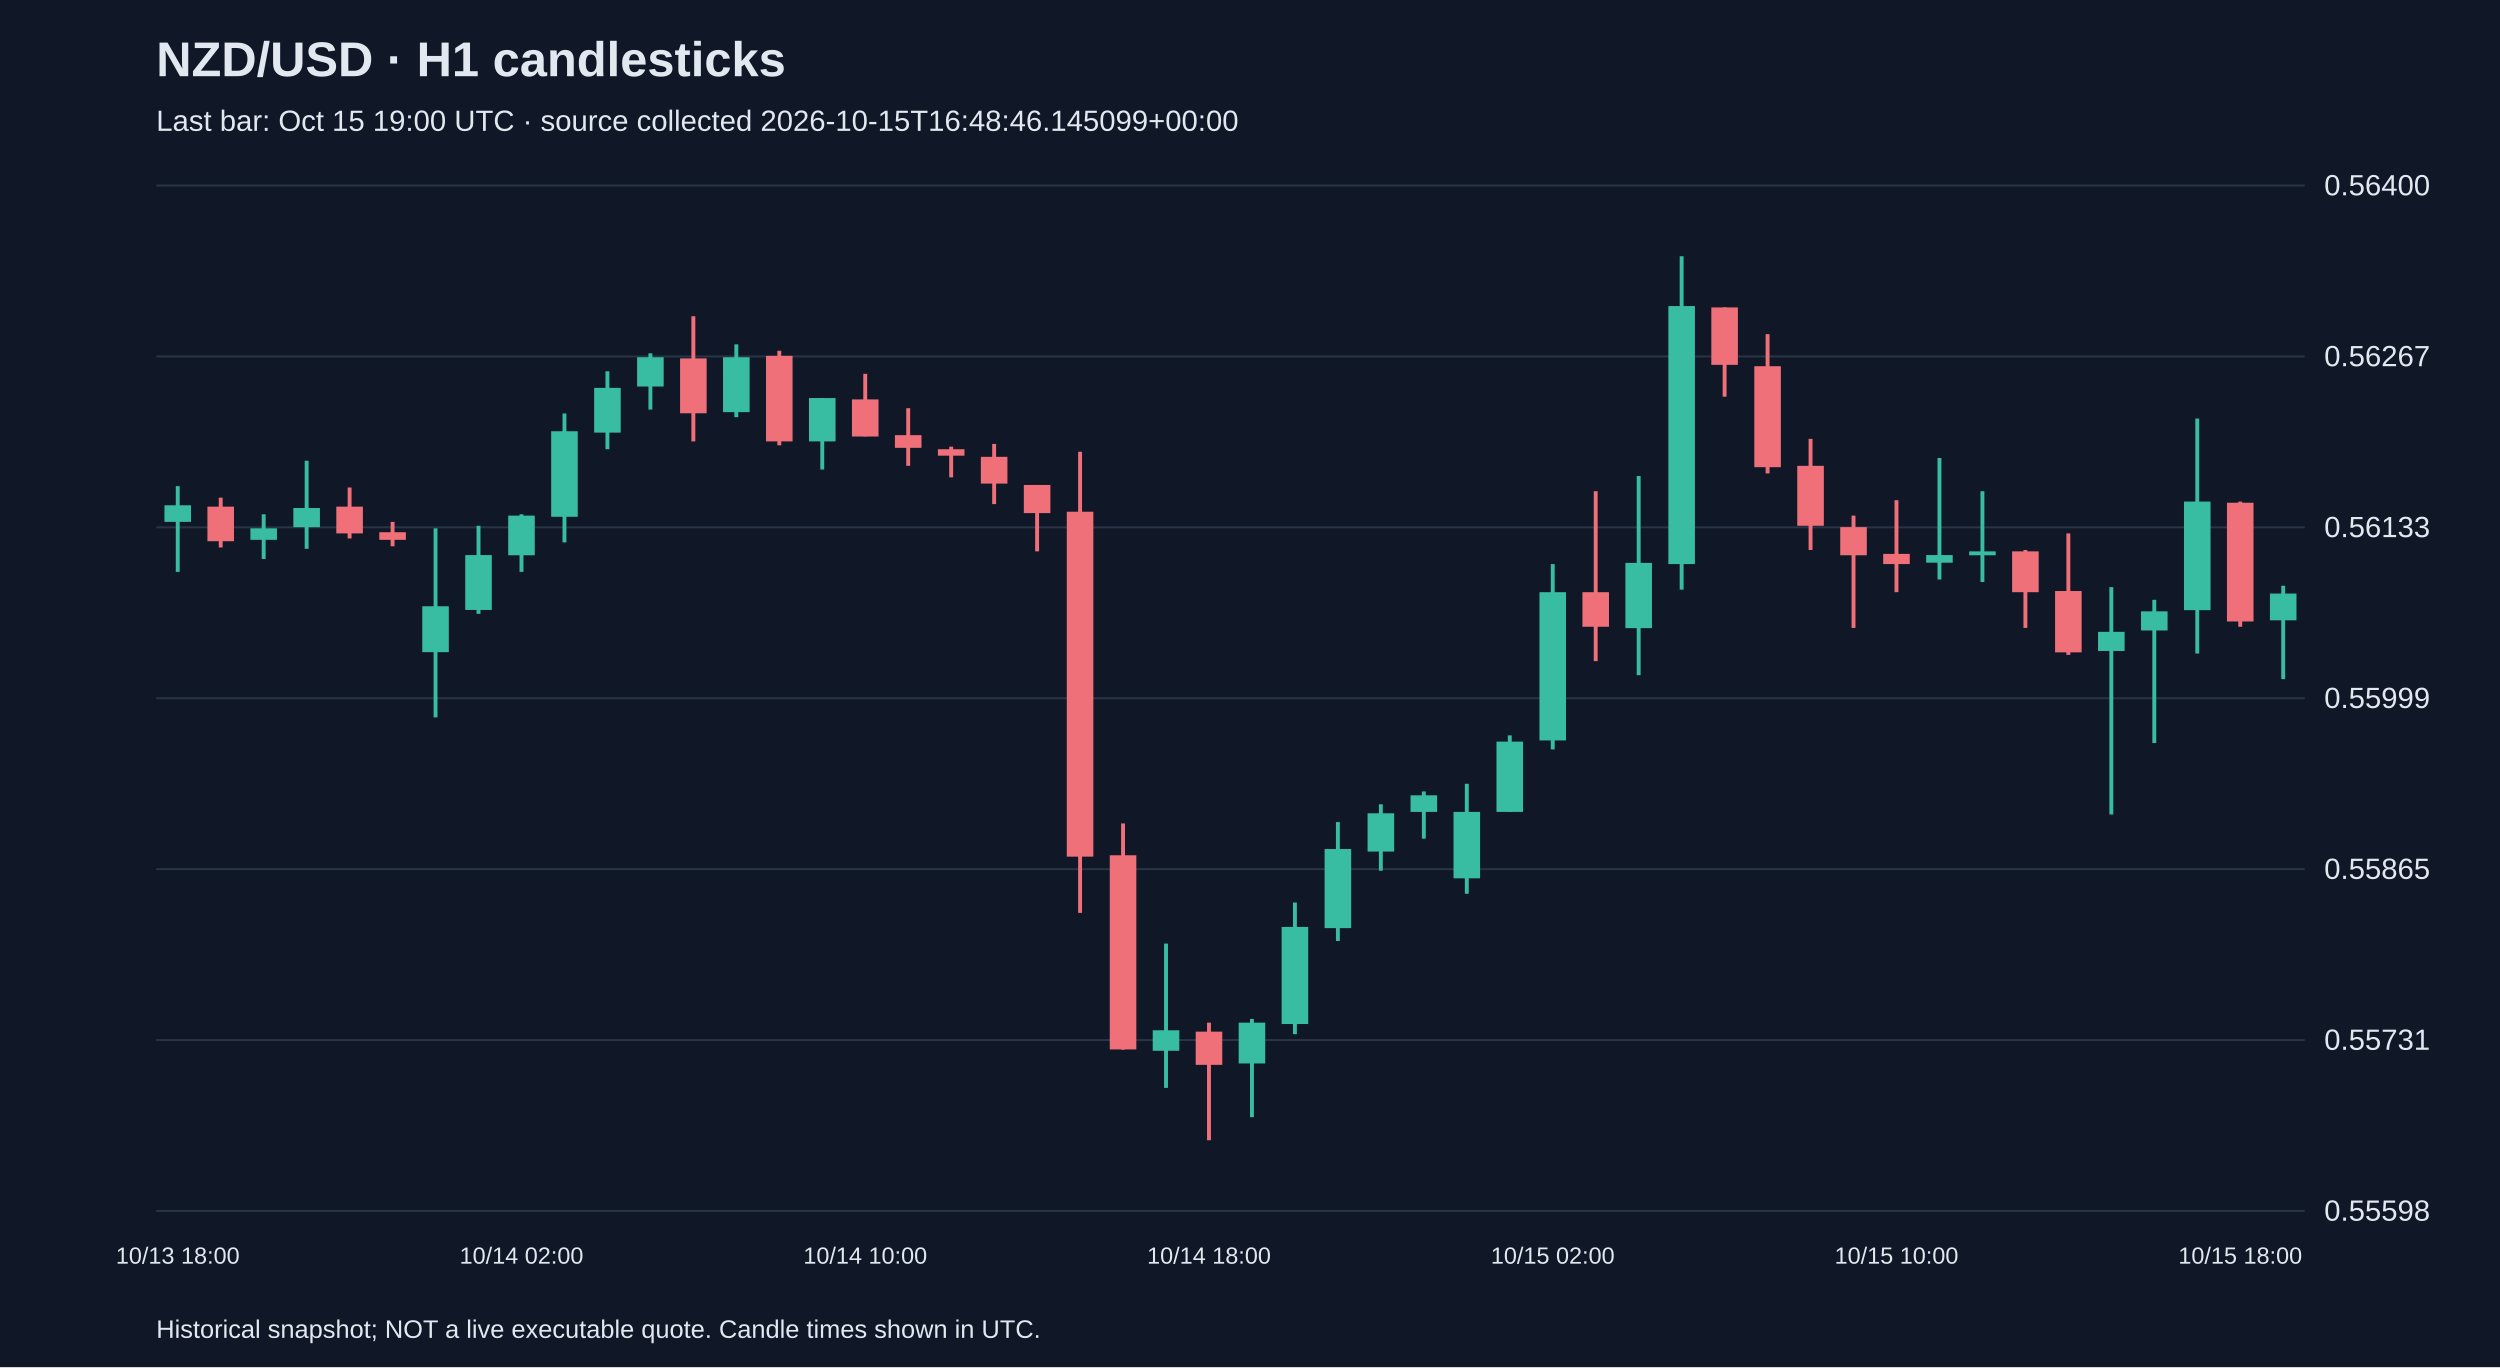
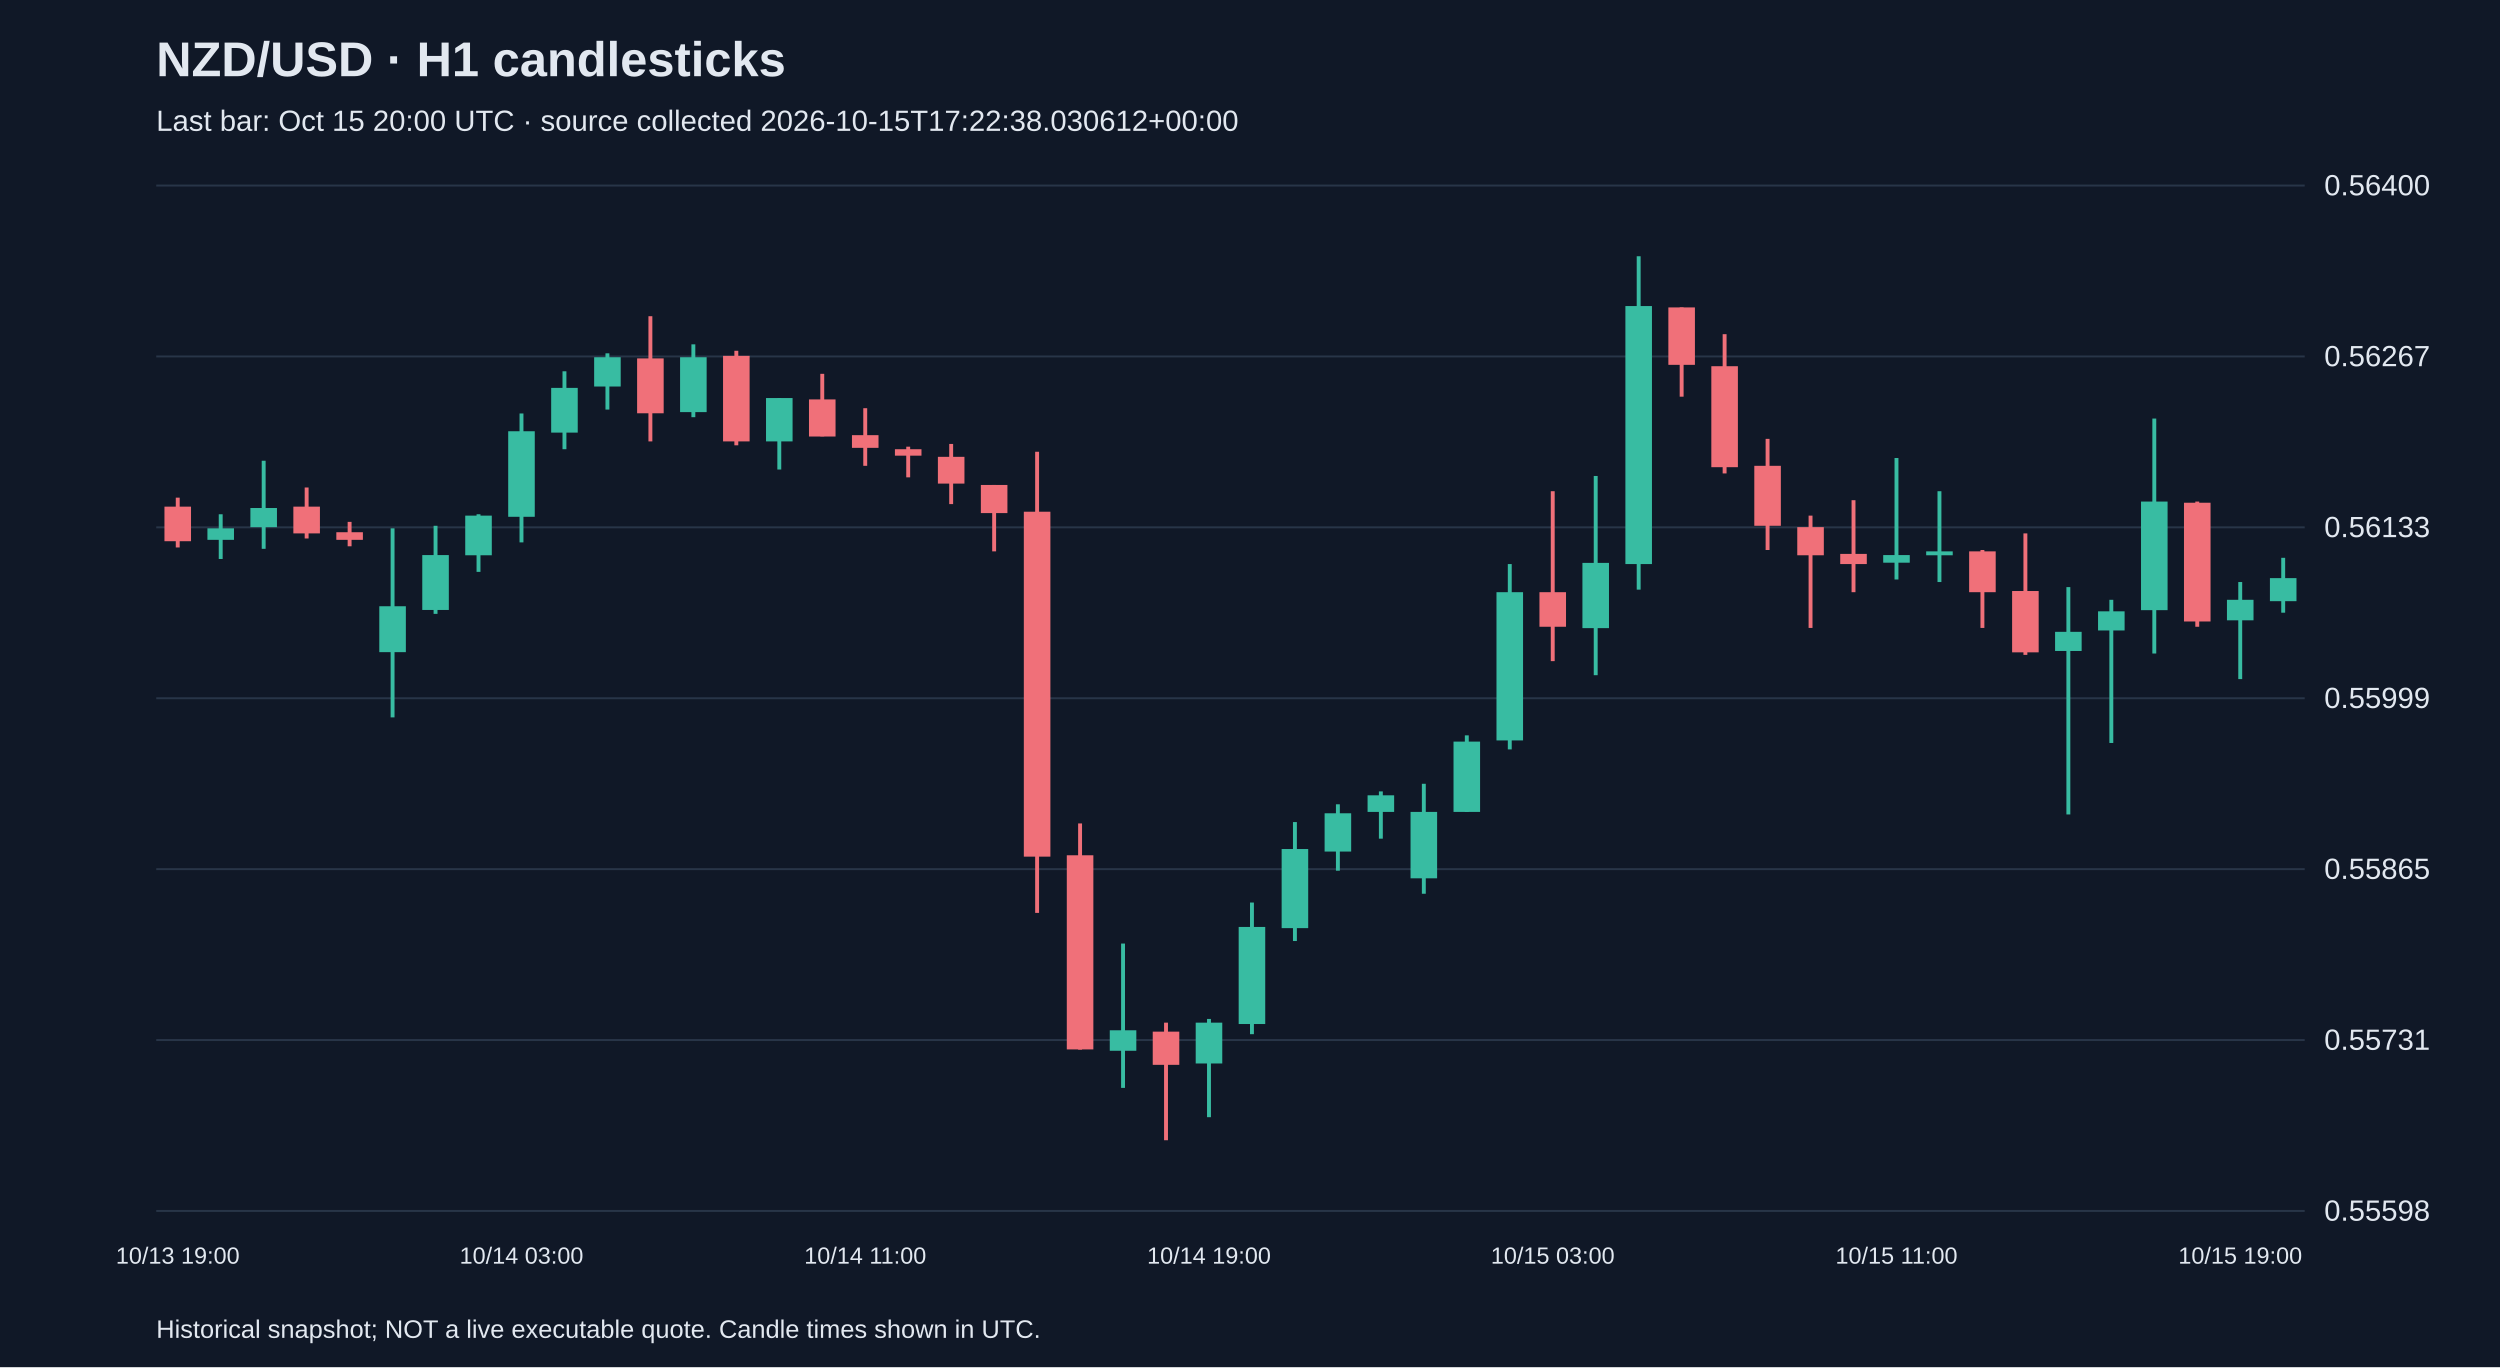
<svg xmlns="http://www.w3.org/2000/svg" viewBox="0 0 1280 700">
  <rect width="100%" height="100%" fill="#101827" />
  <style>text{font-family:Arial,sans-serif;fill:#e2e8f0}</style>
  <text x="80" y="39" font-size="25" font-weight="bold">NZD/USD · H1 candlesticks</text>
-   <text x="80" y="67" font-size="15" fill="#a6b1c5">Last bar: Oct 15 19:00 UTC · source collected 2026-10-15T16:48:46.145099+00:00</text>
+   <text x="80" y="67" font-size="15" fill="#a6b1c5">Last bar: Oct 15 20:00 UTC · source collected 2026-10-15T17:22:38.030612+00:00</text>
  <line x1="80" y1="620.0" x2="1180" y2="620.0" stroke="#283548" />
  <text x="1190" y="625.0" font-size="15">0.55598</text>
  <line x1="80" y1="532.5" x2="1180" y2="532.5" stroke="#283548" />
  <text x="1190" y="537.5" font-size="15">0.55731</text>
  <line x1="80" y1="445.0" x2="1180" y2="445.0" stroke="#283548" />
  <text x="1190" y="450.0" font-size="15">0.55865</text>
  <line x1="80" y1="357.5" x2="1180" y2="357.5" stroke="#283548" />
  <text x="1190" y="362.5" font-size="15">0.55999</text>
  <line x1="80" y1="270.0" x2="1180" y2="270.0" stroke="#283548" />
  <text x="1190" y="275.0" font-size="15">0.56133</text>
  <line x1="80" y1="182.5" x2="1180" y2="182.5" stroke="#283548" />
  <text x="1190" y="187.5" font-size="15">0.56267</text>
  <line x1="80" y1="95.0" x2="1180" y2="95.0" stroke="#283548" />
  <text x="1190" y="100.0" font-size="15">0.56400</text>
-   <line x1="91.0" y1="248.9" x2="91.0" y2="292.8" stroke="#38bca2" stroke-width="2" />
-   <rect x="84.2" y="258.7" width="13.6" height="8.5" fill="#38bca2" />
-   <text x="91.0" y="647" text-anchor="middle" font-size="12">10/13 18:00</text>
-   <line x1="113.0" y1="254.8" x2="113.0" y2="280.3" stroke="#f07079" stroke-width="2" />
-   <rect x="106.2" y="259.4" width="13.6" height="17.7" fill="#f07079" />
-   <line x1="135.0" y1="263.3" x2="135.0" y2="286.2" stroke="#38bca2" stroke-width="2" />
-   <rect x="128.2" y="270.5" width="13.6" height="5.9" fill="#38bca2" />
-   <line x1="157.0" y1="235.9" x2="157.0" y2="281.0" stroke="#38bca2" stroke-width="2" />
-   <rect x="150.2" y="260.1" width="13.6" height="9.8" fill="#38bca2" />
-   <line x1="179.0" y1="249.6" x2="179.0" y2="275.7" stroke="#f07079" stroke-width="2" />
-   <rect x="172.2" y="259.4" width="13.6" height="13.7" fill="#f07079" />
-   <line x1="201.0" y1="267.2" x2="201.0" y2="279.7" stroke="#f07079" stroke-width="2" />
-   <rect x="194.2" y="272.5" width="13.6" height="3.9" fill="#f07079" />
-   <line x1="223.0" y1="270.5" x2="223.0" y2="367.3" stroke="#38bca2" stroke-width="2" />
-   <rect x="216.2" y="310.4" width="13.6" height="23.5" fill="#38bca2" />
-   <line x1="245.0" y1="269.2" x2="245.0" y2="314.3" stroke="#38bca2" stroke-width="2" />
-   <rect x="238.2" y="284.2" width="13.6" height="28.1" fill="#38bca2" />
-   <line x1="267.0" y1="263.3" x2="267.0" y2="292.8" stroke="#38bca2" stroke-width="2" />
-   <rect x="260.2" y="264.0" width="13.6" height="20.3" fill="#38bca2" />
-   <text x="267.0" y="647" text-anchor="middle" font-size="12">10/14 02:00</text>
-   <line x1="289.0" y1="211.7" x2="289.0" y2="277.7" stroke="#38bca2" stroke-width="2" />
-   <rect x="282.2" y="220.8" width="13.6" height="43.8" fill="#38bca2" />
-   <line x1="311.0" y1="190.1" x2="311.0" y2="230.0" stroke="#38bca2" stroke-width="2" />
-   <rect x="304.2" y="198.6" width="13.6" height="22.9" fill="#38bca2" />
-   <line x1="333.0" y1="180.9" x2="333.0" y2="209.7" stroke="#38bca2" stroke-width="2" />
-   <rect x="326.2" y="182.9" width="13.6" height="15.0" fill="#38bca2" />
-   <line x1="355.0" y1="161.9" x2="355.0" y2="226.0" stroke="#f07079" stroke-width="2" />
-   <rect x="348.2" y="183.5" width="13.6" height="28.1" fill="#f07079" />
-   <line x1="377.0" y1="176.3" x2="377.0" y2="213.6" stroke="#38bca2" stroke-width="2" />
-   <rect x="370.2" y="182.9" width="13.6" height="28.1" fill="#38bca2" />
-   <line x1="399.0" y1="179.6" x2="399.0" y2="228.0" stroke="#f07079" stroke-width="2" />
-   <rect x="392.2" y="182.2" width="13.6" height="43.8" fill="#f07079" />
-   <line x1="421.0" y1="203.8" x2="421.0" y2="240.4" stroke="#38bca2" stroke-width="2" />
-   <rect x="414.2" y="203.8" width="13.6" height="22.2" fill="#38bca2" />
-   <line x1="443.0" y1="191.4" x2="443.0" y2="223.4" stroke="#f07079" stroke-width="2" />
-   <rect x="436.2" y="204.5" width="13.6" height="19.0" fill="#f07079" />
-   <text x="443.0" y="647" text-anchor="middle" font-size="12">10/14 10:00</text>
-   <line x1="465.0" y1="209.0" x2="465.0" y2="238.5" stroke="#f07079" stroke-width="2" />
-   <rect x="458.2" y="222.8" width="13.6" height="6.5" fill="#f07079" />
-   <line x1="487.0" y1="228.7" x2="487.0" y2="244.4" stroke="#f07079" stroke-width="2" />
-   <rect x="480.2" y="230.0" width="13.6" height="3.3" fill="#f07079" />
-   <line x1="509.0" y1="227.3" x2="509.0" y2="258.1" stroke="#f07079" stroke-width="2" />
-   <rect x="502.2" y="233.9" width="13.6" height="13.7" fill="#f07079" />
-   <line x1="531.0" y1="248.3" x2="531.0" y2="282.3" stroke="#f07079" stroke-width="2" />
-   <rect x="524.2" y="248.3" width="13.6" height="14.4" fill="#f07079" />
-   <line x1="553.0" y1="231.3" x2="553.0" y2="467.4" stroke="#f07079" stroke-width="2" />
-   <rect x="546.2" y="262.0" width="13.6" height="176.6" fill="#f07079" />
-   <line x1="575.0" y1="421.6" x2="575.0" y2="537.4" stroke="#f07079" stroke-width="2" />
-   <rect x="568.2" y="437.9" width="13.6" height="99.4" fill="#f07079" />
-   <line x1="597.0" y1="483.1" x2="597.0" y2="557.0" stroke="#38bca2" stroke-width="2" />
-   <rect x="590.2" y="527.5" width="13.6" height="10.5" fill="#38bca2" />
-   <line x1="619.0" y1="523.6" x2="619.0" y2="583.8" stroke="#f07079" stroke-width="2" />
-   <rect x="612.2" y="528.2" width="13.6" height="17.0" fill="#f07079" />
-   <text x="619.0" y="647" text-anchor="middle" font-size="12">10/14 18:00</text>
-   <line x1="641.0" y1="521.7" x2="641.0" y2="572.0" stroke="#38bca2" stroke-width="2" />
-   <rect x="634.2" y="523.6" width="13.6" height="20.9" fill="#38bca2" />
-   <line x1="663.0" y1="462.1" x2="663.0" y2="529.5" stroke="#38bca2" stroke-width="2" />
-   <rect x="656.2" y="474.6" width="13.6" height="49.7" fill="#38bca2" />
-   <line x1="685.0" y1="420.9" x2="685.0" y2="481.8" stroke="#38bca2" stroke-width="2" />
-   <rect x="678.2" y="434.7" width="13.6" height="40.5" fill="#38bca2" />
-   <line x1="707.0" y1="411.8" x2="707.0" y2="445.8" stroke="#38bca2" stroke-width="2" />
-   <rect x="700.2" y="416.4" width="13.6" height="19.6" fill="#38bca2" />
-   <line x1="729.0" y1="405.2" x2="729.0" y2="429.4" stroke="#38bca2" stroke-width="2" />
-   <rect x="722.2" y="407.2" width="13.6" height="8.5" fill="#38bca2" />
-   <line x1="751.0" y1="401.3" x2="751.0" y2="457.6" stroke="#38bca2" stroke-width="2" />
-   <rect x="744.2" y="415.7" width="13.6" height="34.0" fill="#38bca2" />
-   <line x1="773.0" y1="376.5" x2="773.0" y2="415.7" stroke="#38bca2" stroke-width="2" />
-   <rect x="766.2" y="379.7" width="13.6" height="36.0" fill="#38bca2" />
-   <line x1="795.0" y1="288.8" x2="795.0" y2="383.7" stroke="#38bca2" stroke-width="2" />
-   <rect x="788.2" y="303.2" width="13.6" height="75.9" fill="#38bca2" />
-   <text x="795.0" y="647" text-anchor="middle" font-size="12">10/15 02:00</text>
-   <line x1="817.0" y1="251.5" x2="817.0" y2="338.5" stroke="#f07079" stroke-width="2" />
-   <rect x="810.2" y="303.2" width="13.6" height="17.7" fill="#f07079" />
-   <line x1="839.0" y1="243.7" x2="839.0" y2="345.7" stroke="#38bca2" stroke-width="2" />
-   <rect x="832.2" y="288.2" width="13.6" height="33.4" fill="#38bca2" />
-   <line x1="861.0" y1="131.2" x2="861.0" y2="301.9" stroke="#38bca2" stroke-width="2" />
-   <rect x="854.2" y="156.7" width="13.6" height="132.1" fill="#38bca2" />
-   <line x1="883.0" y1="157.4" x2="883.0" y2="203.1" stroke="#f07079" stroke-width="2" />
-   <rect x="876.2" y="157.4" width="13.6" height="29.4" fill="#f07079" />
-   <line x1="905.0" y1="171.1" x2="905.0" y2="242.4" stroke="#f07079" stroke-width="2" />
-   <rect x="898.2" y="187.5" width="13.6" height="51.7" fill="#f07079" />
-   <line x1="927.0" y1="224.7" x2="927.0" y2="281.6" stroke="#f07079" stroke-width="2" />
-   <rect x="920.2" y="238.5" width="13.6" height="30.7" fill="#f07079" />
-   <line x1="949.0" y1="264.0" x2="949.0" y2="321.5" stroke="#f07079" stroke-width="2" />
-   <rect x="942.2" y="269.9" width="13.6" height="14.4" fill="#f07079" />
-   <line x1="971.0" y1="256.1" x2="971.0" y2="303.2" stroke="#f07079" stroke-width="2" />
-   <rect x="964.2" y="283.6" width="13.6" height="5.2" fill="#f07079" />
-   <text x="971.0" y="647" text-anchor="middle" font-size="12">10/15 10:00</text>
-   <line x1="993.0" y1="234.5" x2="993.0" y2="296.7" stroke="#38bca2" stroke-width="2" />
-   <rect x="986.2" y="284.2" width="13.6" height="3.9" fill="#38bca2" />
-   <line x1="1015.0" y1="251.5" x2="1015.0" y2="298.0" stroke="#38bca2" stroke-width="2" />
-   <rect x="1008.2" y="282.3" width="13.6" height="2.0" fill="#38bca2" />
-   <line x1="1037.0" y1="281.6" x2="1037.0" y2="321.5" stroke="#f07079" stroke-width="2" />
-   <rect x="1030.2" y="282.3" width="13.6" height="20.9" fill="#f07079" />
-   <line x1="1059.0" y1="273.1" x2="1059.0" y2="335.3" stroke="#f07079" stroke-width="2" />
-   <rect x="1052.2" y="302.6" width="13.6" height="31.4" fill="#f07079" />
-   <line x1="1081.0" y1="300.6" x2="1081.0" y2="417.0" stroke="#38bca2" stroke-width="2" />
-   <rect x="1074.2" y="323.5" width="13.6" height="9.8" fill="#38bca2" />
-   <line x1="1103.0" y1="307.1" x2="1103.0" y2="380.4" stroke="#38bca2" stroke-width="2" />
-   <rect x="1096.2" y="313.0" width="13.6" height="9.8" fill="#38bca2" />
-   <line x1="1125.0" y1="214.3" x2="1125.0" y2="334.6" stroke="#38bca2" stroke-width="2" />
-   <rect x="1118.2" y="256.8" width="13.6" height="55.6" fill="#38bca2" />
-   <line x1="1147.0" y1="256.8" x2="1147.0" y2="320.9" stroke="#f07079" stroke-width="2" />
-   <rect x="1140.2" y="257.4" width="13.6" height="60.8" fill="#f07079" />
-   <text x="1147.0" y="647" text-anchor="middle" font-size="12">10/15 18:00</text>
-   <line x1="1169.0" y1="299.9" x2="1169.0" y2="347.7" stroke="#38bca2" stroke-width="2" />
-   <rect x="1162.2" y="303.9" width="13.6" height="13.7" fill="#38bca2" />
+   <line x1="91.0" y1="254.8" x2="91.0" y2="280.3" stroke="#f07079" stroke-width="2" />
+   <rect x="84.2" y="259.4" width="13.6" height="17.7" fill="#f07079" />
+   <text x="91.0" y="647" text-anchor="middle" font-size="12">10/13 19:00</text>
+   <line x1="113.0" y1="263.3" x2="113.0" y2="286.2" stroke="#38bca2" stroke-width="2" />
+   <rect x="106.2" y="270.5" width="13.6" height="5.9" fill="#38bca2" />
+   <line x1="135.0" y1="235.9" x2="135.0" y2="281.0" stroke="#38bca2" stroke-width="2" />
+   <rect x="128.2" y="260.1" width="13.6" height="9.8" fill="#38bca2" />
+   <line x1="157.0" y1="249.6" x2="157.0" y2="275.7" stroke="#f07079" stroke-width="2" />
+   <rect x="150.2" y="259.4" width="13.6" height="13.7" fill="#f07079" />
+   <line x1="179.0" y1="267.2" x2="179.0" y2="279.7" stroke="#f07079" stroke-width="2" />
+   <rect x="172.2" y="272.5" width="13.6" height="3.9" fill="#f07079" />
+   <line x1="201.0" y1="270.5" x2="201.0" y2="367.3" stroke="#38bca2" stroke-width="2" />
+   <rect x="194.2" y="310.4" width="13.6" height="23.5" fill="#38bca2" />
+   <line x1="223.0" y1="269.2" x2="223.0" y2="314.3" stroke="#38bca2" stroke-width="2" />
+   <rect x="216.2" y="284.2" width="13.6" height="28.1" fill="#38bca2" />
+   <line x1="245.0" y1="263.3" x2="245.0" y2="292.8" stroke="#38bca2" stroke-width="2" />
+   <rect x="238.2" y="264.0" width="13.6" height="20.3" fill="#38bca2" />
+   <line x1="267.0" y1="211.7" x2="267.0" y2="277.7" stroke="#38bca2" stroke-width="2" />
+   <rect x="260.2" y="220.8" width="13.6" height="43.8" fill="#38bca2" />
+   <text x="267.0" y="647" text-anchor="middle" font-size="12">10/14 03:00</text>
+   <line x1="289.0" y1="190.1" x2="289.0" y2="230.0" stroke="#38bca2" stroke-width="2" />
+   <rect x="282.2" y="198.6" width="13.6" height="22.9" fill="#38bca2" />
+   <line x1="311.0" y1="180.9" x2="311.0" y2="209.7" stroke="#38bca2" stroke-width="2" />
+   <rect x="304.2" y="182.9" width="13.6" height="15.0" fill="#38bca2" />
+   <line x1="333.0" y1="161.9" x2="333.0" y2="226.0" stroke="#f07079" stroke-width="2" />
+   <rect x="326.2" y="183.5" width="13.6" height="28.1" fill="#f07079" />
+   <line x1="355.0" y1="176.3" x2="355.0" y2="213.6" stroke="#38bca2" stroke-width="2" />
+   <rect x="348.2" y="182.9" width="13.6" height="28.1" fill="#38bca2" />
+   <line x1="377.0" y1="179.6" x2="377.0" y2="228.0" stroke="#f07079" stroke-width="2" />
+   <rect x="370.2" y="182.2" width="13.6" height="43.8" fill="#f07079" />
+   <line x1="399.0" y1="203.8" x2="399.0" y2="240.4" stroke="#38bca2" stroke-width="2" />
+   <rect x="392.2" y="203.8" width="13.6" height="22.2" fill="#38bca2" />
+   <line x1="421.0" y1="191.4" x2="421.0" y2="223.4" stroke="#f07079" stroke-width="2" />
+   <rect x="414.2" y="204.5" width="13.6" height="19.0" fill="#f07079" />
+   <line x1="443.0" y1="209.0" x2="443.0" y2="238.5" stroke="#f07079" stroke-width="2" />
+   <rect x="436.2" y="222.8" width="13.6" height="6.5" fill="#f07079" />
+   <text x="443.0" y="647" text-anchor="middle" font-size="12">10/14 11:00</text>
+   <line x1="465.0" y1="228.7" x2="465.0" y2="244.4" stroke="#f07079" stroke-width="2" />
+   <rect x="458.2" y="230.0" width="13.6" height="3.3" fill="#f07079" />
+   <line x1="487.0" y1="227.3" x2="487.0" y2="258.1" stroke="#f07079" stroke-width="2" />
+   <rect x="480.2" y="233.9" width="13.6" height="13.7" fill="#f07079" />
+   <line x1="509.0" y1="248.3" x2="509.0" y2="282.3" stroke="#f07079" stroke-width="2" />
+   <rect x="502.2" y="248.3" width="13.6" height="14.4" fill="#f07079" />
+   <line x1="531.0" y1="231.3" x2="531.0" y2="467.4" stroke="#f07079" stroke-width="2" />
+   <rect x="524.2" y="262.0" width="13.6" height="176.6" fill="#f07079" />
+   <line x1="553.0" y1="421.6" x2="553.0" y2="537.4" stroke="#f07079" stroke-width="2" />
+   <rect x="546.2" y="437.9" width="13.6" height="99.4" fill="#f07079" />
+   <line x1="575.0" y1="483.1" x2="575.0" y2="557.0" stroke="#38bca2" stroke-width="2" />
+   <rect x="568.2" y="527.5" width="13.6" height="10.5" fill="#38bca2" />
+   <line x1="597.0" y1="523.6" x2="597.0" y2="583.8" stroke="#f07079" stroke-width="2" />
+   <rect x="590.2" y="528.2" width="13.6" height="17.0" fill="#f07079" />
+   <line x1="619.0" y1="521.7" x2="619.0" y2="572.0" stroke="#38bca2" stroke-width="2" />
+   <rect x="612.2" y="523.6" width="13.6" height="20.9" fill="#38bca2" />
+   <text x="619.0" y="647" text-anchor="middle" font-size="12">10/14 19:00</text>
+   <line x1="641.0" y1="462.1" x2="641.0" y2="529.5" stroke="#38bca2" stroke-width="2" />
+   <rect x="634.2" y="474.6" width="13.6" height="49.7" fill="#38bca2" />
+   <line x1="663.0" y1="420.9" x2="663.0" y2="481.8" stroke="#38bca2" stroke-width="2" />
+   <rect x="656.2" y="434.7" width="13.6" height="40.5" fill="#38bca2" />
+   <line x1="685.0" y1="411.8" x2="685.0" y2="445.8" stroke="#38bca2" stroke-width="2" />
+   <rect x="678.2" y="416.4" width="13.6" height="19.6" fill="#38bca2" />
+   <line x1="707.0" y1="405.2" x2="707.0" y2="429.4" stroke="#38bca2" stroke-width="2" />
+   <rect x="700.2" y="407.2" width="13.6" height="8.5" fill="#38bca2" />
+   <line x1="729.0" y1="401.3" x2="729.0" y2="457.6" stroke="#38bca2" stroke-width="2" />
+   <rect x="722.2" y="415.7" width="13.6" height="34.0" fill="#38bca2" />
+   <line x1="751.0" y1="376.5" x2="751.0" y2="415.7" stroke="#38bca2" stroke-width="2" />
+   <rect x="744.2" y="379.7" width="13.6" height="36.0" fill="#38bca2" />
+   <line x1="773.0" y1="288.8" x2="773.0" y2="383.7" stroke="#38bca2" stroke-width="2" />
+   <rect x="766.2" y="303.2" width="13.6" height="75.9" fill="#38bca2" />
+   <line x1="795.0" y1="251.5" x2="795.0" y2="338.5" stroke="#f07079" stroke-width="2" />
+   <rect x="788.2" y="303.2" width="13.6" height="17.7" fill="#f07079" />
+   <text x="795.0" y="647" text-anchor="middle" font-size="12">10/15 03:00</text>
+   <line x1="817.0" y1="243.7" x2="817.0" y2="345.7" stroke="#38bca2" stroke-width="2" />
+   <rect x="810.2" y="288.2" width="13.6" height="33.4" fill="#38bca2" />
+   <line x1="839.0" y1="131.2" x2="839.0" y2="301.9" stroke="#38bca2" stroke-width="2" />
+   <rect x="832.2" y="156.7" width="13.6" height="132.1" fill="#38bca2" />
+   <line x1="861.0" y1="157.4" x2="861.0" y2="203.1" stroke="#f07079" stroke-width="2" />
+   <rect x="854.2" y="157.4" width="13.6" height="29.4" fill="#f07079" />
+   <line x1="883.0" y1="171.1" x2="883.0" y2="242.4" stroke="#f07079" stroke-width="2" />
+   <rect x="876.2" y="187.5" width="13.6" height="51.7" fill="#f07079" />
+   <line x1="905.0" y1="224.7" x2="905.0" y2="281.6" stroke="#f07079" stroke-width="2" />
+   <rect x="898.2" y="238.5" width="13.6" height="30.7" fill="#f07079" />
+   <line x1="927.0" y1="264.0" x2="927.0" y2="321.5" stroke="#f07079" stroke-width="2" />
+   <rect x="920.2" y="269.9" width="13.6" height="14.4" fill="#f07079" />
+   <line x1="949.0" y1="256.1" x2="949.0" y2="303.2" stroke="#f07079" stroke-width="2" />
+   <rect x="942.2" y="283.6" width="13.6" height="5.2" fill="#f07079" />
+   <line x1="971.0" y1="234.5" x2="971.0" y2="296.7" stroke="#38bca2" stroke-width="2" />
+   <rect x="964.2" y="284.2" width="13.6" height="3.9" fill="#38bca2" />
+   <text x="971.0" y="647" text-anchor="middle" font-size="12">10/15 11:00</text>
+   <line x1="993.0" y1="251.5" x2="993.0" y2="298.0" stroke="#38bca2" stroke-width="2" />
+   <rect x="986.2" y="282.3" width="13.6" height="2.0" fill="#38bca2" />
+   <line x1="1015.0" y1="281.6" x2="1015.0" y2="321.5" stroke="#f07079" stroke-width="2" />
+   <rect x="1008.2" y="282.3" width="13.6" height="20.9" fill="#f07079" />
+   <line x1="1037.0" y1="273.1" x2="1037.0" y2="335.3" stroke="#f07079" stroke-width="2" />
+   <rect x="1030.2" y="302.6" width="13.6" height="31.4" fill="#f07079" />
+   <line x1="1059.0" y1="300.6" x2="1059.0" y2="417.0" stroke="#38bca2" stroke-width="2" />
+   <rect x="1052.2" y="323.5" width="13.6" height="9.8" fill="#38bca2" />
+   <line x1="1081.0" y1="307.1" x2="1081.0" y2="380.4" stroke="#38bca2" stroke-width="2" />
+   <rect x="1074.2" y="313.0" width="13.6" height="9.8" fill="#38bca2" />
+   <line x1="1103.0" y1="214.3" x2="1103.0" y2="334.6" stroke="#38bca2" stroke-width="2" />
+   <rect x="1096.2" y="256.8" width="13.6" height="55.6" fill="#38bca2" />
+   <line x1="1125.0" y1="256.8" x2="1125.0" y2="320.9" stroke="#f07079" stroke-width="2" />
+   <rect x="1118.2" y="257.4" width="13.6" height="60.8" fill="#f07079" />
+   <line x1="1147.0" y1="298.0" x2="1147.0" y2="347.7" stroke="#38bca2" stroke-width="2" />
+   <rect x="1140.2" y="307.1" width="13.6" height="10.5" fill="#38bca2" />
+   <text x="1147.0" y="647" text-anchor="middle" font-size="12">10/15 19:00</text>
+   <line x1="1169.0" y1="285.6" x2="1169.0" y2="313.7" stroke="#38bca2" stroke-width="2" />
+   <rect x="1162.2" y="296.0" width="13.6" height="11.8" fill="#38bca2" />
  <text x="80" y="685" font-size="13">Historical snapshot; NOT a live executable quote. Candle times shown in UTC.</text>
</svg>
